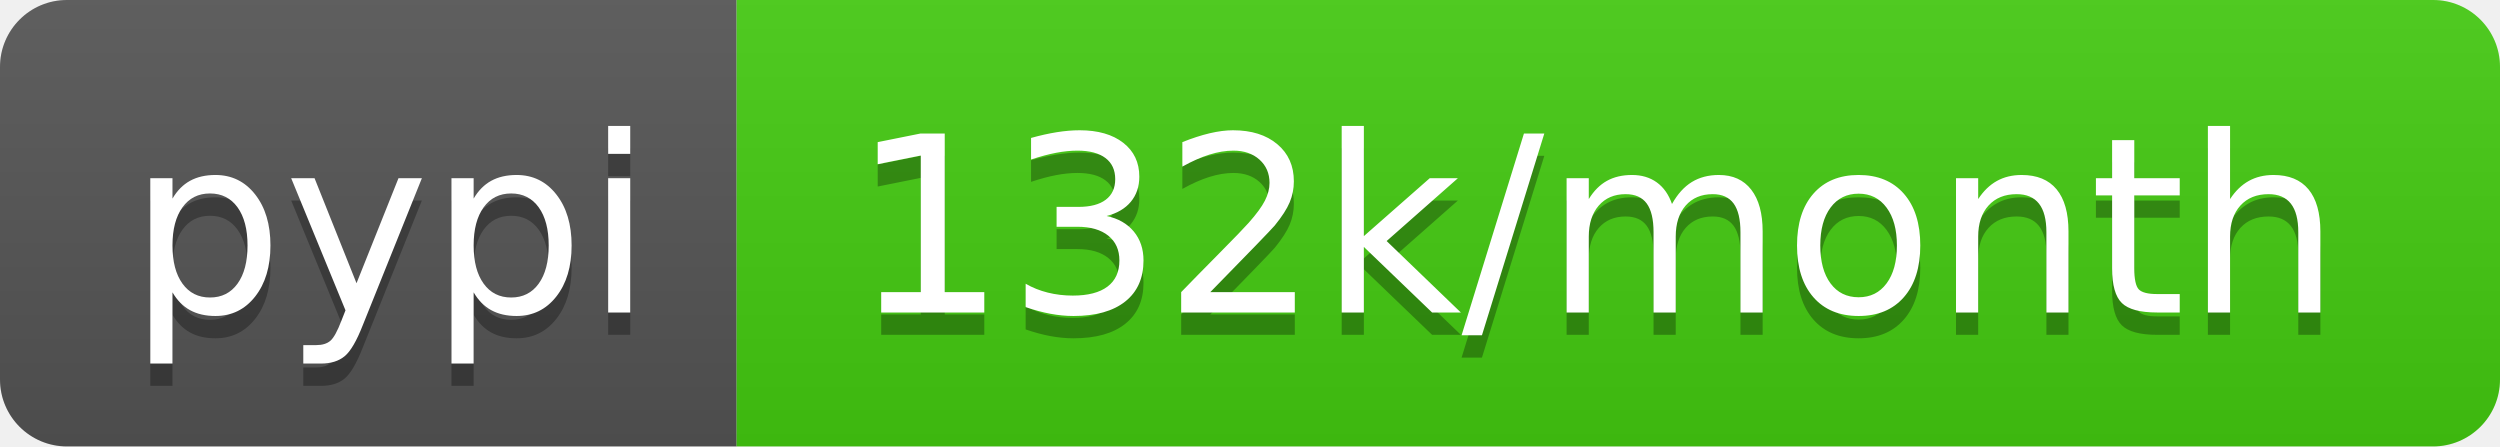
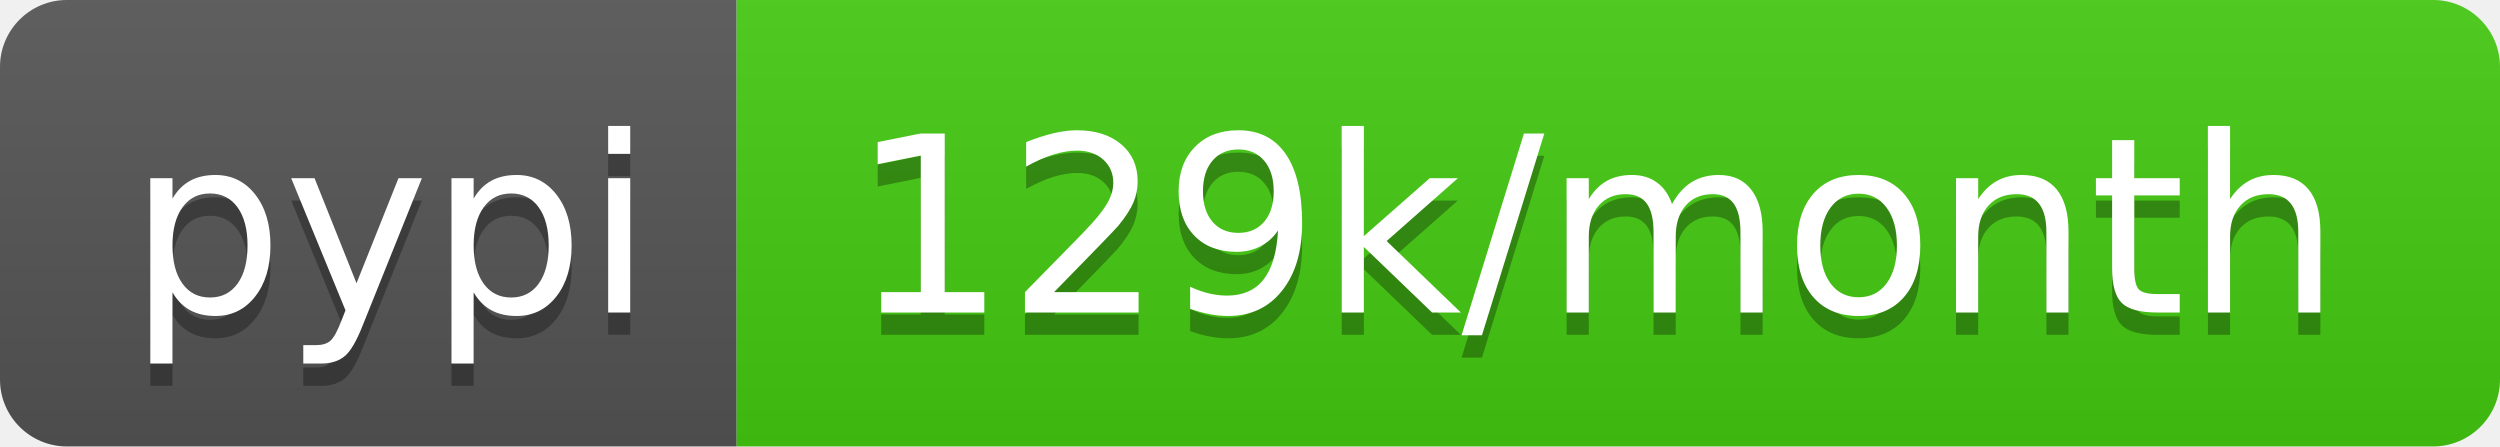
<svg xmlns="http://www.w3.org/2000/svg" width="112" height="20">
  <linearGradient id="b" x2="0" y2="100%">
    <stop offset="0" stop-color="#bbb" stop-opacity=".1" />
    <stop offset="1" stop-opacity=".1" />
  </linearGradient>
  <clipPath id="a">
    <rect width="112" height="20" rx="3" fill="#fff" />
  </clipPath>
  <g clip-path="url(#a)">
    <path fill="#555" d="M0 0h33v20H0z" />
    <path fill="#4c1" d="M33 0h79v20H33z" />
    <path fill="url(#b)" d="M0 0h112v20H0z" />
  </g>
  <g fill="#fff" text-anchor="middle" font-family="DejaVu Sans,Verdana,Geneva,sans-serif" font-size="110">
    <text x="175" y="150" fill="#010101" fill-opacity=".3" transform="scale(.1)" textLength="230">pypi</text>
    <text x="175" y="140" transform="scale(.1)" textLength="230">pypi</text>
-     <text x="715" y="150" fill="#010101" fill-opacity=".3" transform="scale(.1)" textLength="690">132k/month</text>
-     <text x="715" y="140" transform="scale(.1)" textLength="690">132k/month</text>
+     <text x="715" y="150" fill="#010101" fill-opacity=".3" transform="scale(.1)" textLength="690">129k/month</text>
+     <text x="715" y="140" transform="scale(.1)" textLength="690">129k/month</text>
  </g>
</svg>
